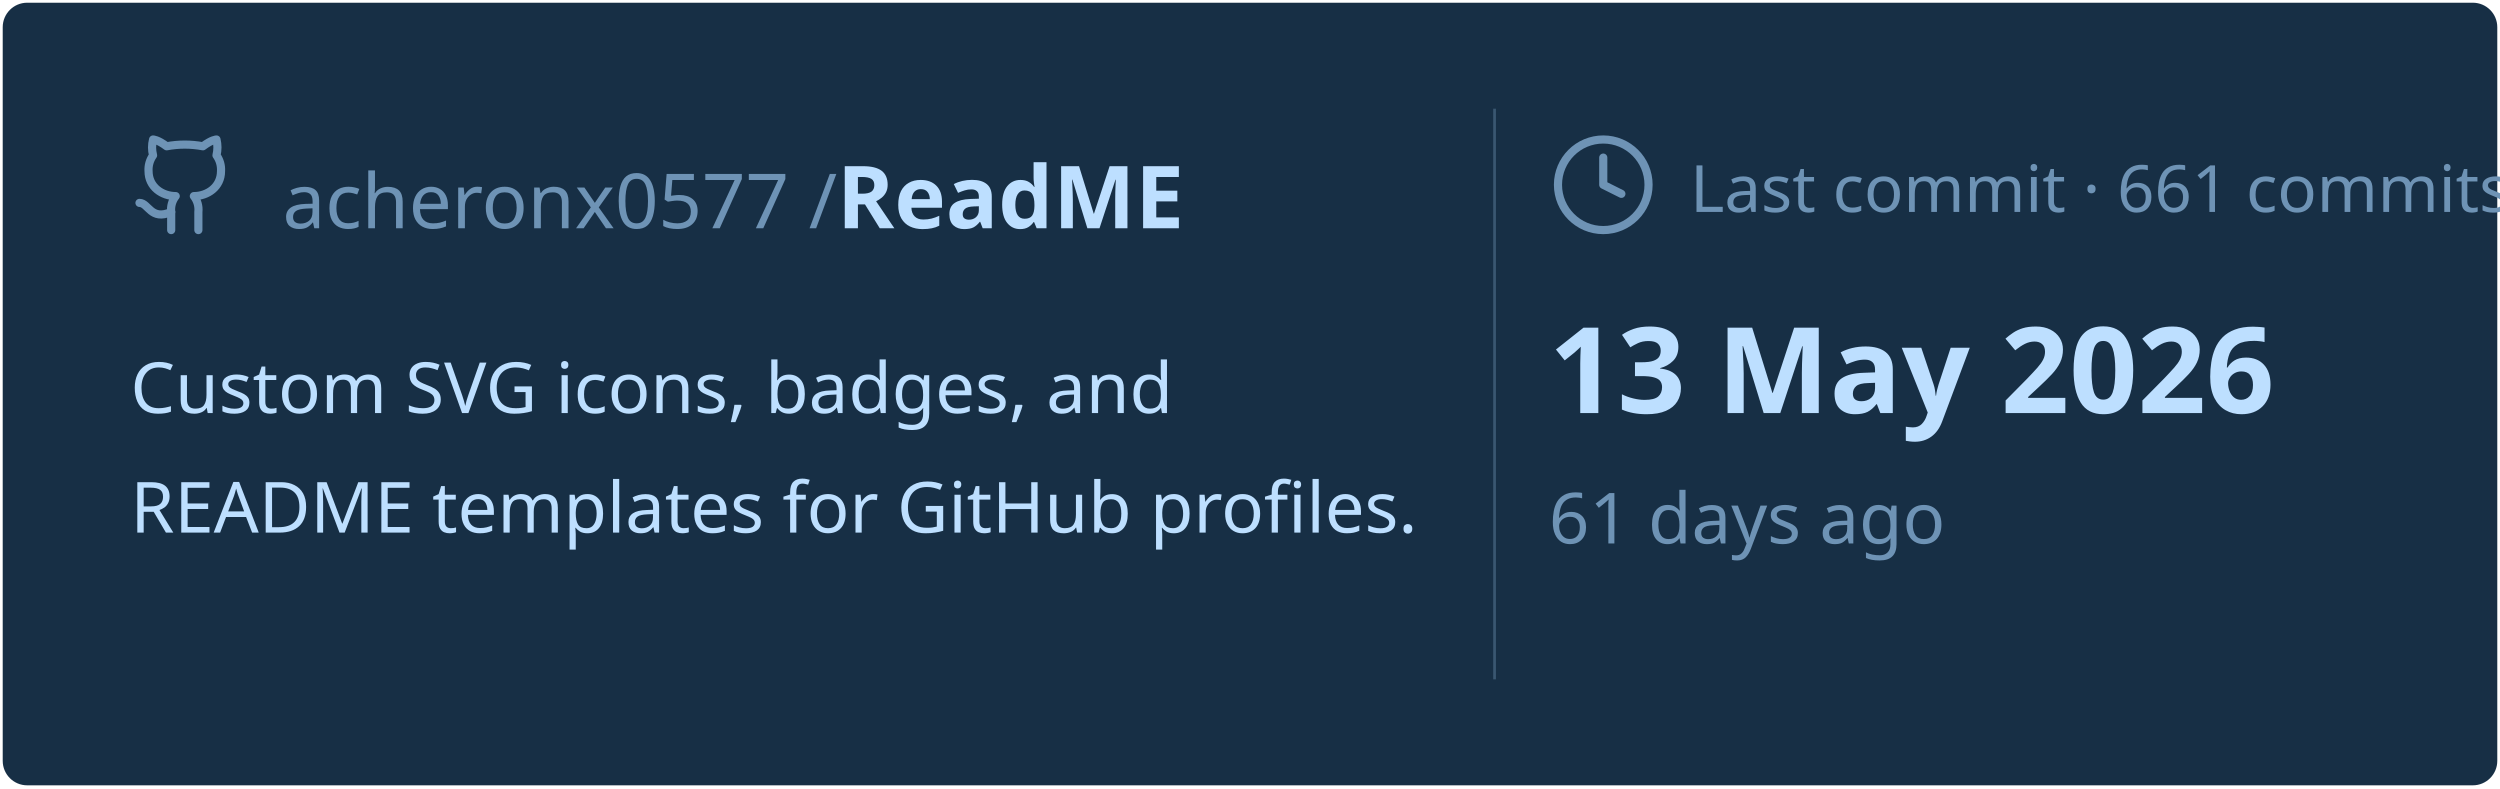
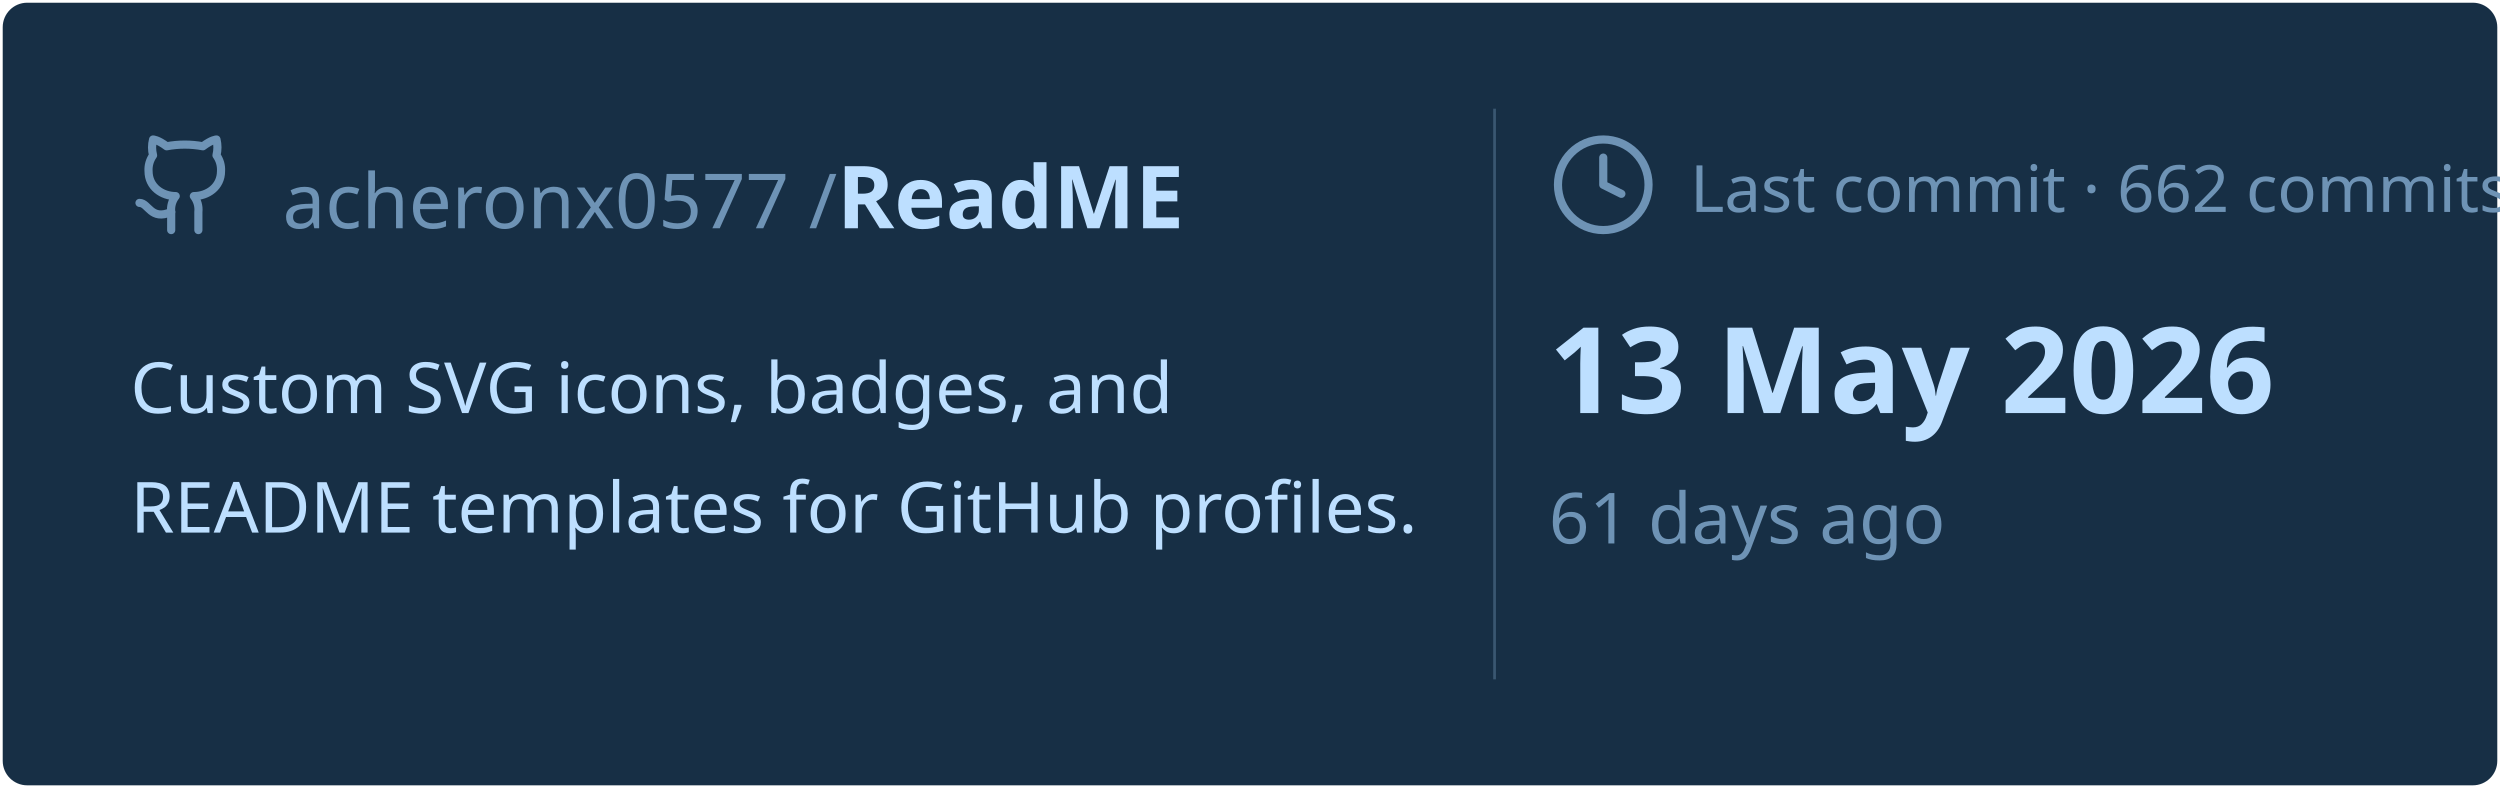
<svg xmlns="http://www.w3.org/2000/svg" viewBox="0 0 460 145" width="460px" height="145px">
  <rect stroke="#000000" stroke-opacity="0" fill="#172F45" rx="4.5" x="0.5" y="0.5" width="459" height="144" />
  <g transform="translate(24, 42)">
    <svg x="0" y="-18" width="20" height="20" viewBox="0 0 24 24" fill="none" stroke="#6E93B5" stroke-width="1.8" stroke-linecap="round" stroke-linejoin="round">
      <path d="M15 22v-4a4.8 4.8 0 0 0-1-3.5c3 0 6-2 6-5.5.08-1.25-.27-2.48-1-3.5.28-1.15.28-2.35 0-3.5 0 0-1 0-3 1.5-2.64-.5-5.36-.5-8 0C6 2 5 2 5 2c-.3 1.15-.3 2.35 0 3.5A5.403 5.403 0 0 0 4 9c0 3.5 3 5.5 6 5.5-.39.49-.68 1.05-.85 1.65-.17.6-.22 1.23-.15 1.85v4" />
      <path d="M9 18c-4.51 2-5-2-7-2" />
    </svg>
    <text x="28" y="0" font-family="&quot;Segoe UI&quot;, Ubuntu, sans-serif" font-size="14" font-weight="400" fill="#6E93B5">acheronx0577 /</text>
    <text x="130" y="0" font-family="&quot;Segoe UI&quot;, Ubuntu, sans-serif" font-size="16" font-weight="700" fill="#BDDFFF">ReadME</text>
  </g>
  <text x="24" y="76" font-family="&quot;Segoe UI&quot;, Ubuntu, sans-serif" font-size="13" font-weight="400" fill="#BDDFFF">Custom SVG icons, badges, and</text>
  <text x="24" y="98" font-family="&quot;Segoe UI&quot;, Ubuntu, sans-serif" font-size="13" font-weight="400" fill="#BDDFFF">README templates for GitHub profiles.</text>
  <line x1="275" y1="20" x2="275" y2="125" stroke="#6E93B5" stroke-width="0.5" stroke-opacity="0.4" />
  <svg x="285" y="24" width="20" height="20" viewBox="0 0 24 24" fill="none" stroke="#6E93B5" stroke-width="1.8" stroke-linecap="round" stroke-linejoin="round">
    <circle cx="12" cy="12" r="10" />
    <polyline points="12 6 12 12 16 14" />
  </svg>
-   <text x="311" y="39" font-family="&quot;Segoe UI&quot;, Ubuntu, sans-serif" font-size="12" font-weight="400" fill="#6E93B5">Last commit · 661 commits</text>
+   <text x="311" y="39" font-family="&quot;Segoe UI&quot;, Ubuntu, sans-serif" font-size="12" font-weight="400" fill="#6E93B5">Last commit · 662 commits</text>
  <text x="285" y="76" font-family="&quot;Segoe UI&quot;, Ubuntu, sans-serif" font-size="22" font-weight="700" fill="#BDDFFF">13 May 2026</text>
  <text x="285" y="100" font-family="&quot;Segoe UI&quot;, Ubuntu, sans-serif" font-size="13" font-weight="400" fill="#6E93B5">61 days ago</text>
</svg>
